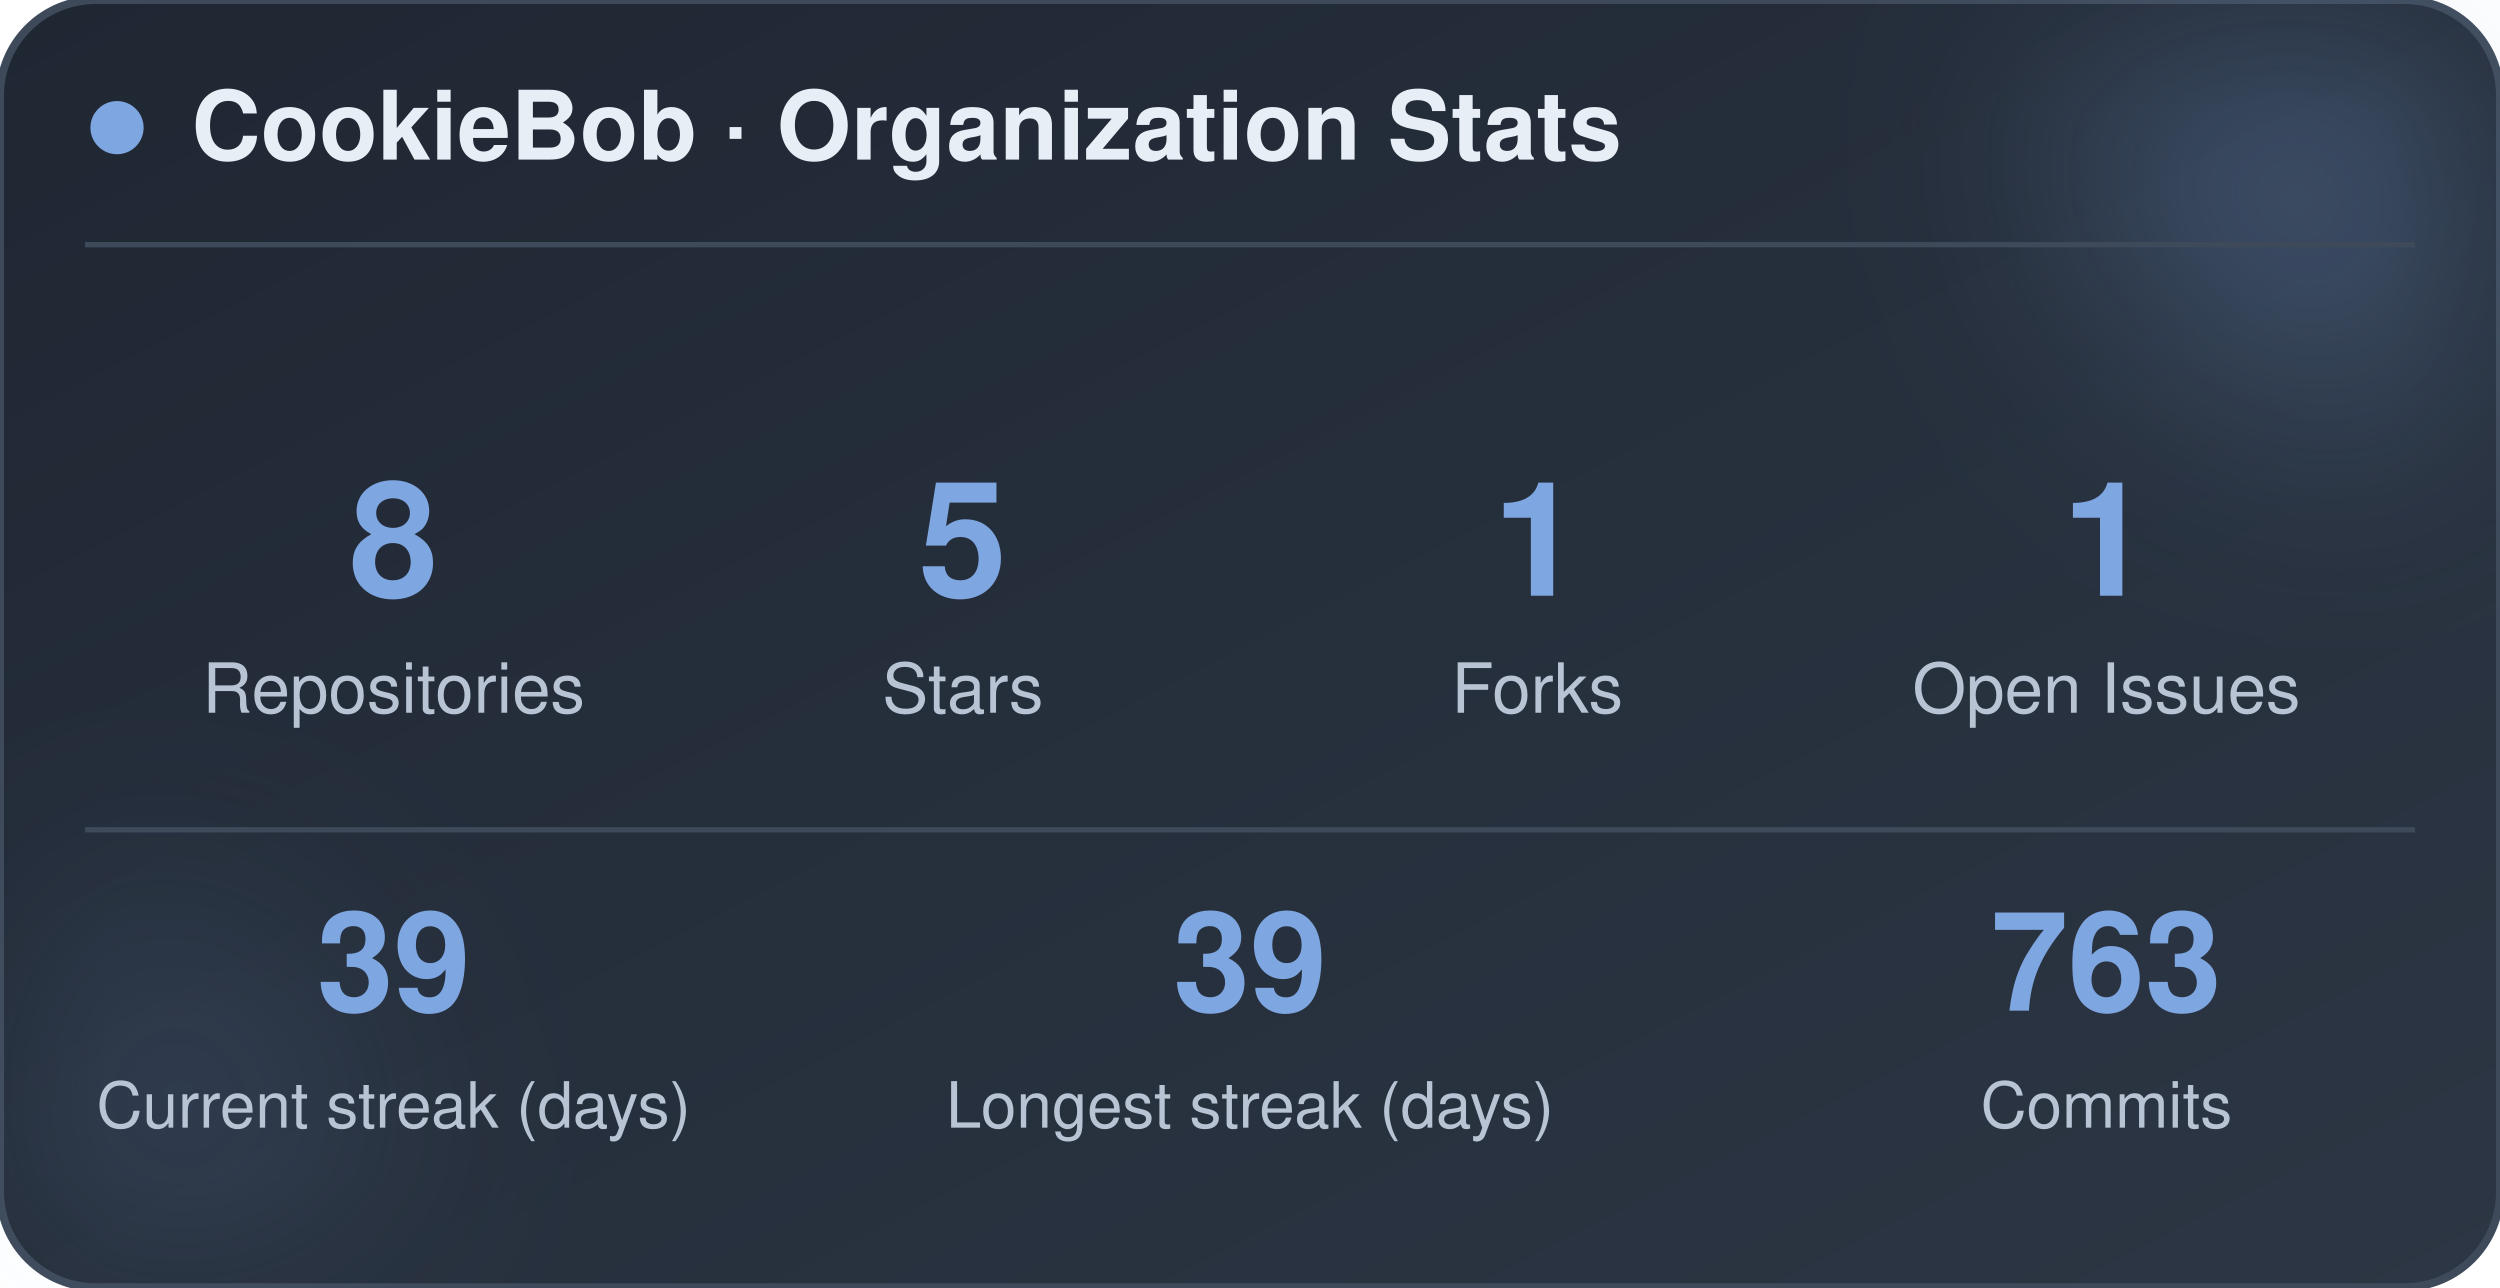
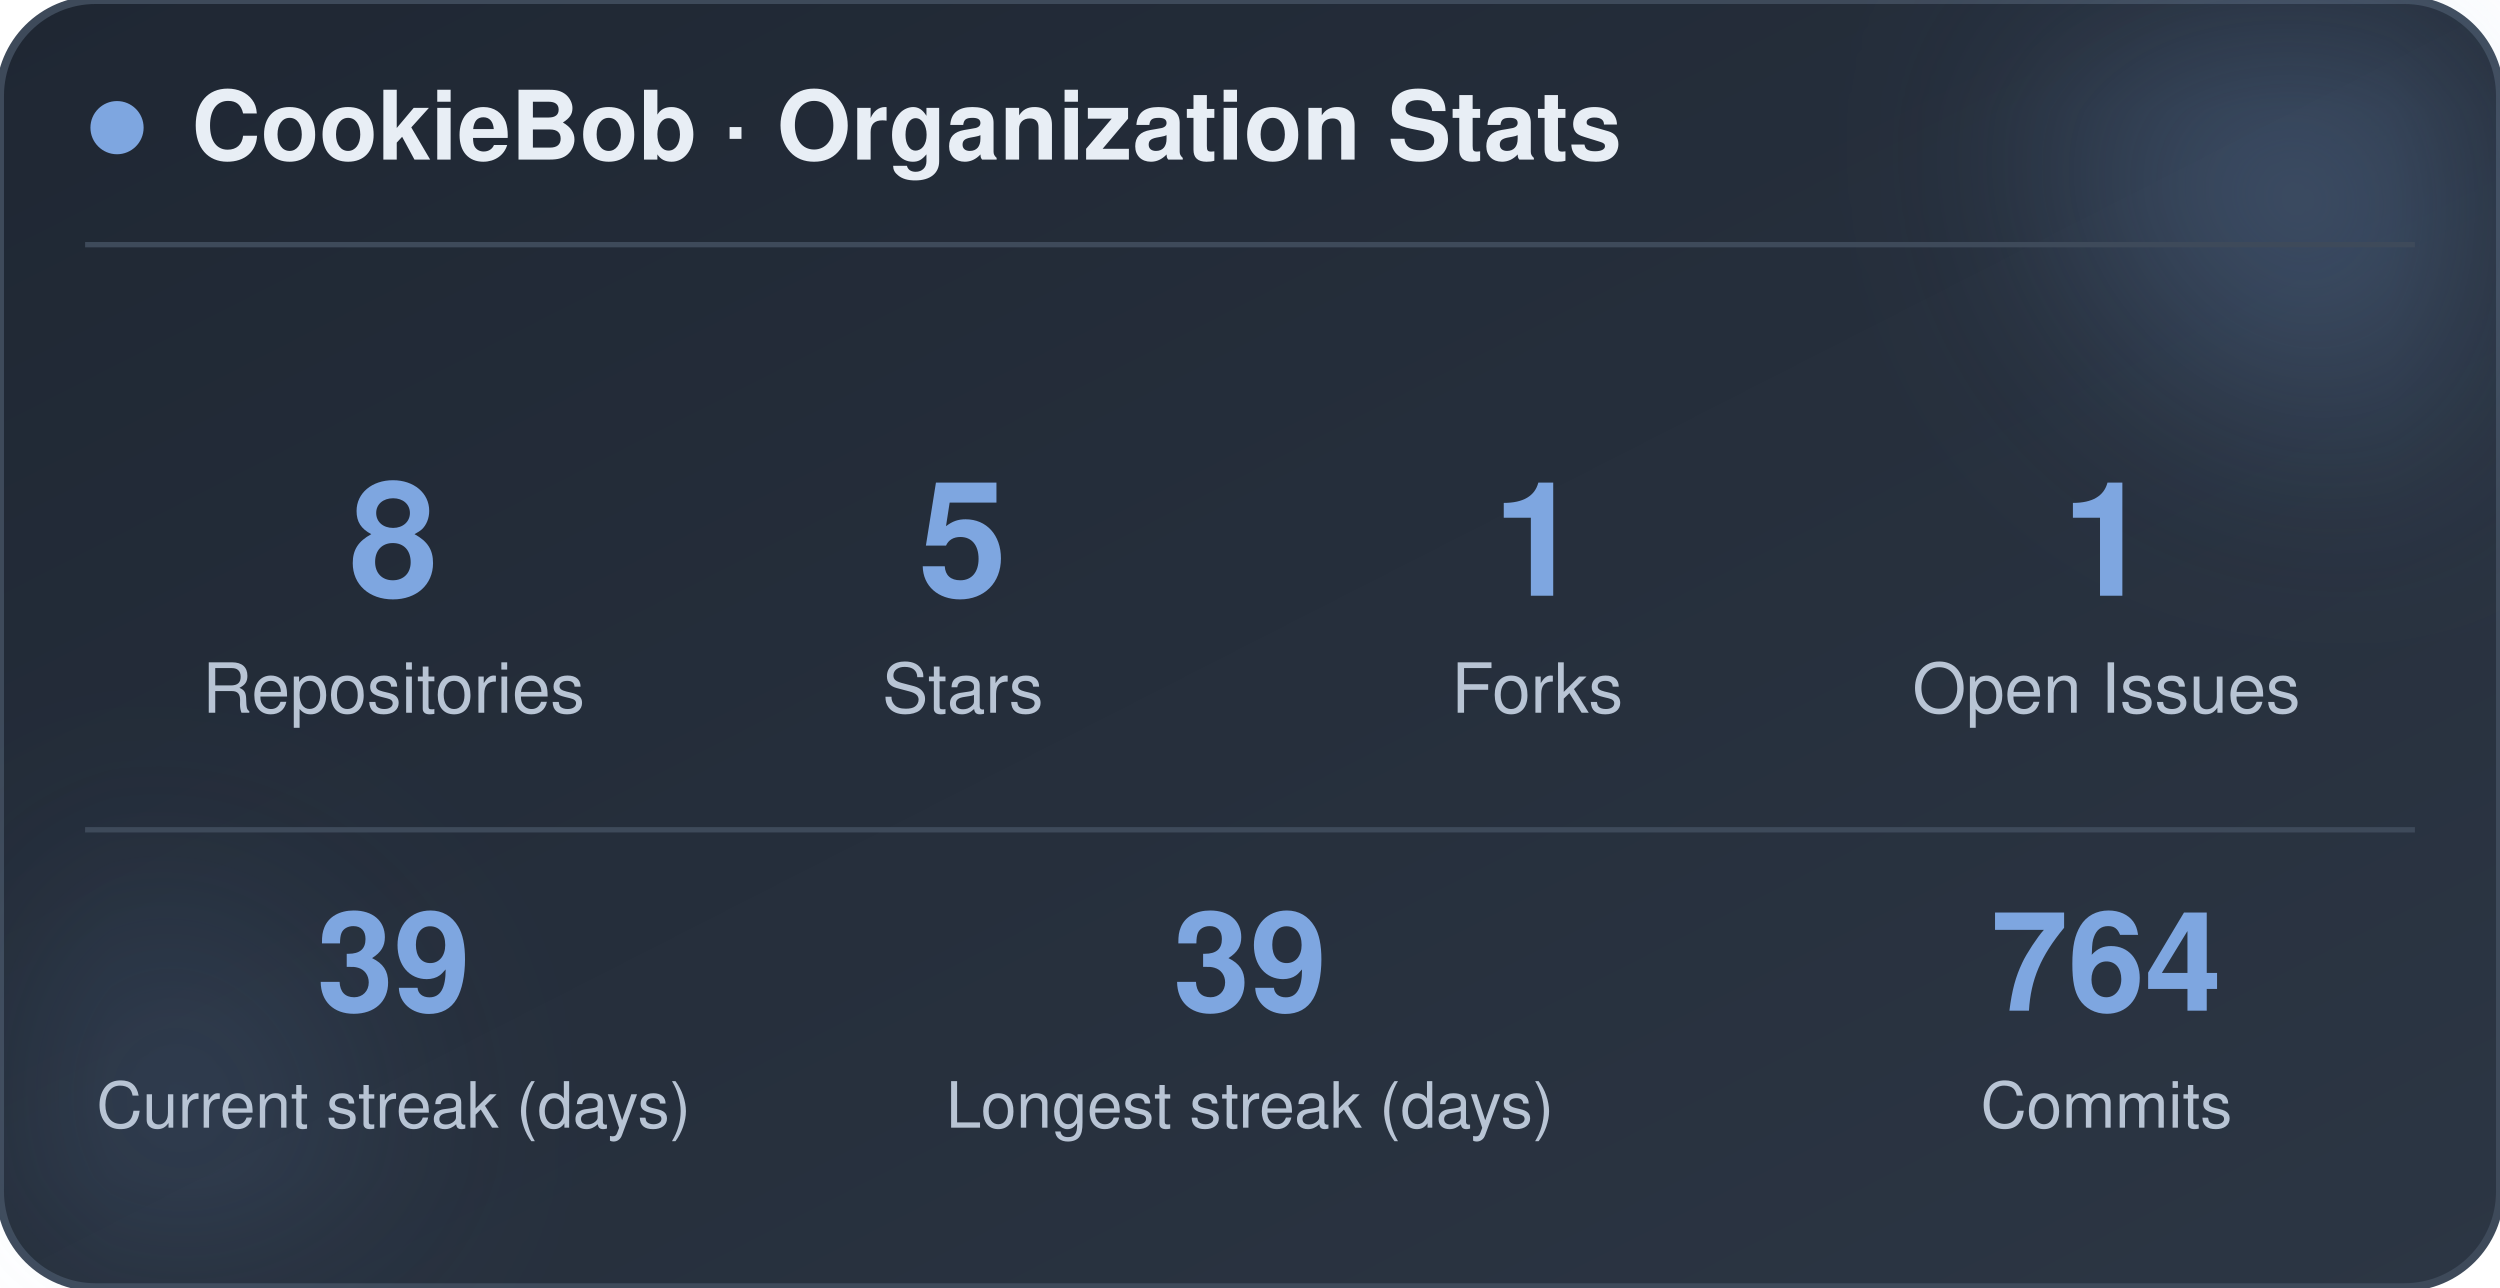
<svg xmlns="http://www.w3.org/2000/svg" width="470" height="242" viewBox="0 0 470 242" role="img" aria-label="CookieBob stats">
  <defs>
    <linearGradient id="bg" x1="0%" y1="0%" x2="100%" y2="100%">
      <stop offset="0%" stop-color="#1f2733" />
      <stop offset="100%" stop-color="#2c3644" />
    </linearGradient>
    <filter id="blur" x="-60%" y="-60%" width="220%" height="220%">
      <feGaussianBlur stdDeviation="22" />
    </filter>
  </defs>
  <rect x="0" y="0" width="470" height="242" rx="18" fill="url(#bg)" stroke="#3e4a5a" stroke-width="1.5" />
  <circle cx="444" cy="24" r="54" fill="#7ea6e0" opacity="0.26" filter="url(#blur)" />
  <circle cx="26" cy="212" r="42" fill="#7ea6e0" opacity="0.14" filter="url(#blur)" />
  <circle cx="22" cy="24" r="5" fill="#7ea6e0" />
  <text x="36" y="30" font-family="-apple-system, BlinkMacSystemFont, 'Segoe UI', Helvetica, Arial, sans-serif" font-size="18" font-weight="700" fill="#e8eef5">CookieBob · Organization Stats</text>
  <line x1="16" y1="46" x2="454" y2="46" stroke="#3e4a5a" stroke-width="1" />
  <text x="74" y="112" text-anchor="middle" font-family="-apple-system, BlinkMacSystemFont, 'Segoe UI', Helvetica, Arial, sans-serif" font-size="30" font-weight="800" fill="#7ea6e0">8</text>
  <text x="74" y="134" text-anchor="middle" font-family="-apple-system, BlinkMacSystemFont, 'Segoe UI', Helvetica, Arial, sans-serif" font-size="13" fill="#b8c4d4">Repositories</text>
  <text x="181" y="112" text-anchor="middle" font-family="-apple-system, BlinkMacSystemFont, 'Segoe UI', Helvetica, Arial, sans-serif" font-size="30" font-weight="800" fill="#7ea6e0">5</text>
  <text x="181" y="134" text-anchor="middle" font-family="-apple-system, BlinkMacSystemFont, 'Segoe UI', Helvetica, Arial, sans-serif" font-size="13" fill="#b8c4d4">Stars</text>
  <text x="289" y="112" text-anchor="middle" font-family="-apple-system, BlinkMacSystemFont, 'Segoe UI', Helvetica, Arial, sans-serif" font-size="30" font-weight="800" fill="#7ea6e0">1</text>
  <text x="289" y="134" text-anchor="middle" font-family="-apple-system, BlinkMacSystemFont, 'Segoe UI', Helvetica, Arial, sans-serif" font-size="13" fill="#b8c4d4">Forks</text>
  <text x="396" y="112" text-anchor="middle" font-family="-apple-system, BlinkMacSystemFont, 'Segoe UI', Helvetica, Arial, sans-serif" font-size="30" font-weight="800" fill="#7ea6e0">1</text>
  <text x="396" y="134" text-anchor="middle" font-family="-apple-system, BlinkMacSystemFont, 'Segoe UI', Helvetica, Arial, sans-serif" font-size="13" fill="#b8c4d4">Open Issues</text>
  <line x1="16" y1="156" x2="454" y2="156" stroke="#3e4a5a" stroke-width="1" />
  <text x="74" y="190" text-anchor="middle" font-family="-apple-system, BlinkMacSystemFont, 'Segoe UI', Helvetica, Arial, sans-serif" font-size="26" font-weight="800" fill="#7ea6e0">39</text>
  <text x="74" y="212" text-anchor="middle" font-family="-apple-system, BlinkMacSystemFont, 'Segoe UI', Helvetica, Arial, sans-serif" font-size="12" fill="#b8c4d4">Current streak (days)</text>
  <text x="235" y="190" text-anchor="middle" font-family="-apple-system, BlinkMacSystemFont, 'Segoe UI', Helvetica, Arial, sans-serif" font-size="26" font-weight="800" fill="#7ea6e0">39</text>
  <text x="235" y="212" text-anchor="middle" font-family="-apple-system, BlinkMacSystemFont, 'Segoe UI', Helvetica, Arial, sans-serif" font-size="12" fill="#b8c4d4">Longest streak (days)</text>
-   <text x="396" y="190" text-anchor="middle" font-family="-apple-system, BlinkMacSystemFont, 'Segoe UI', Helvetica, Arial, sans-serif" font-size="26" font-weight="800" fill="#7ea6e0">763</text>
+   <text x="396" y="190" text-anchor="middle" font-family="-apple-system, BlinkMacSystemFont, 'Segoe UI', Helvetica, Arial, sans-serif" font-size="26" font-weight="800" fill="#7ea6e0">764</text>
  <text x="396" y="212" text-anchor="middle" font-family="-apple-system, BlinkMacSystemFont, 'Segoe UI', Helvetica, Arial, sans-serif" font-size="12" fill="#b8c4d4">Commits</text>
</svg>
